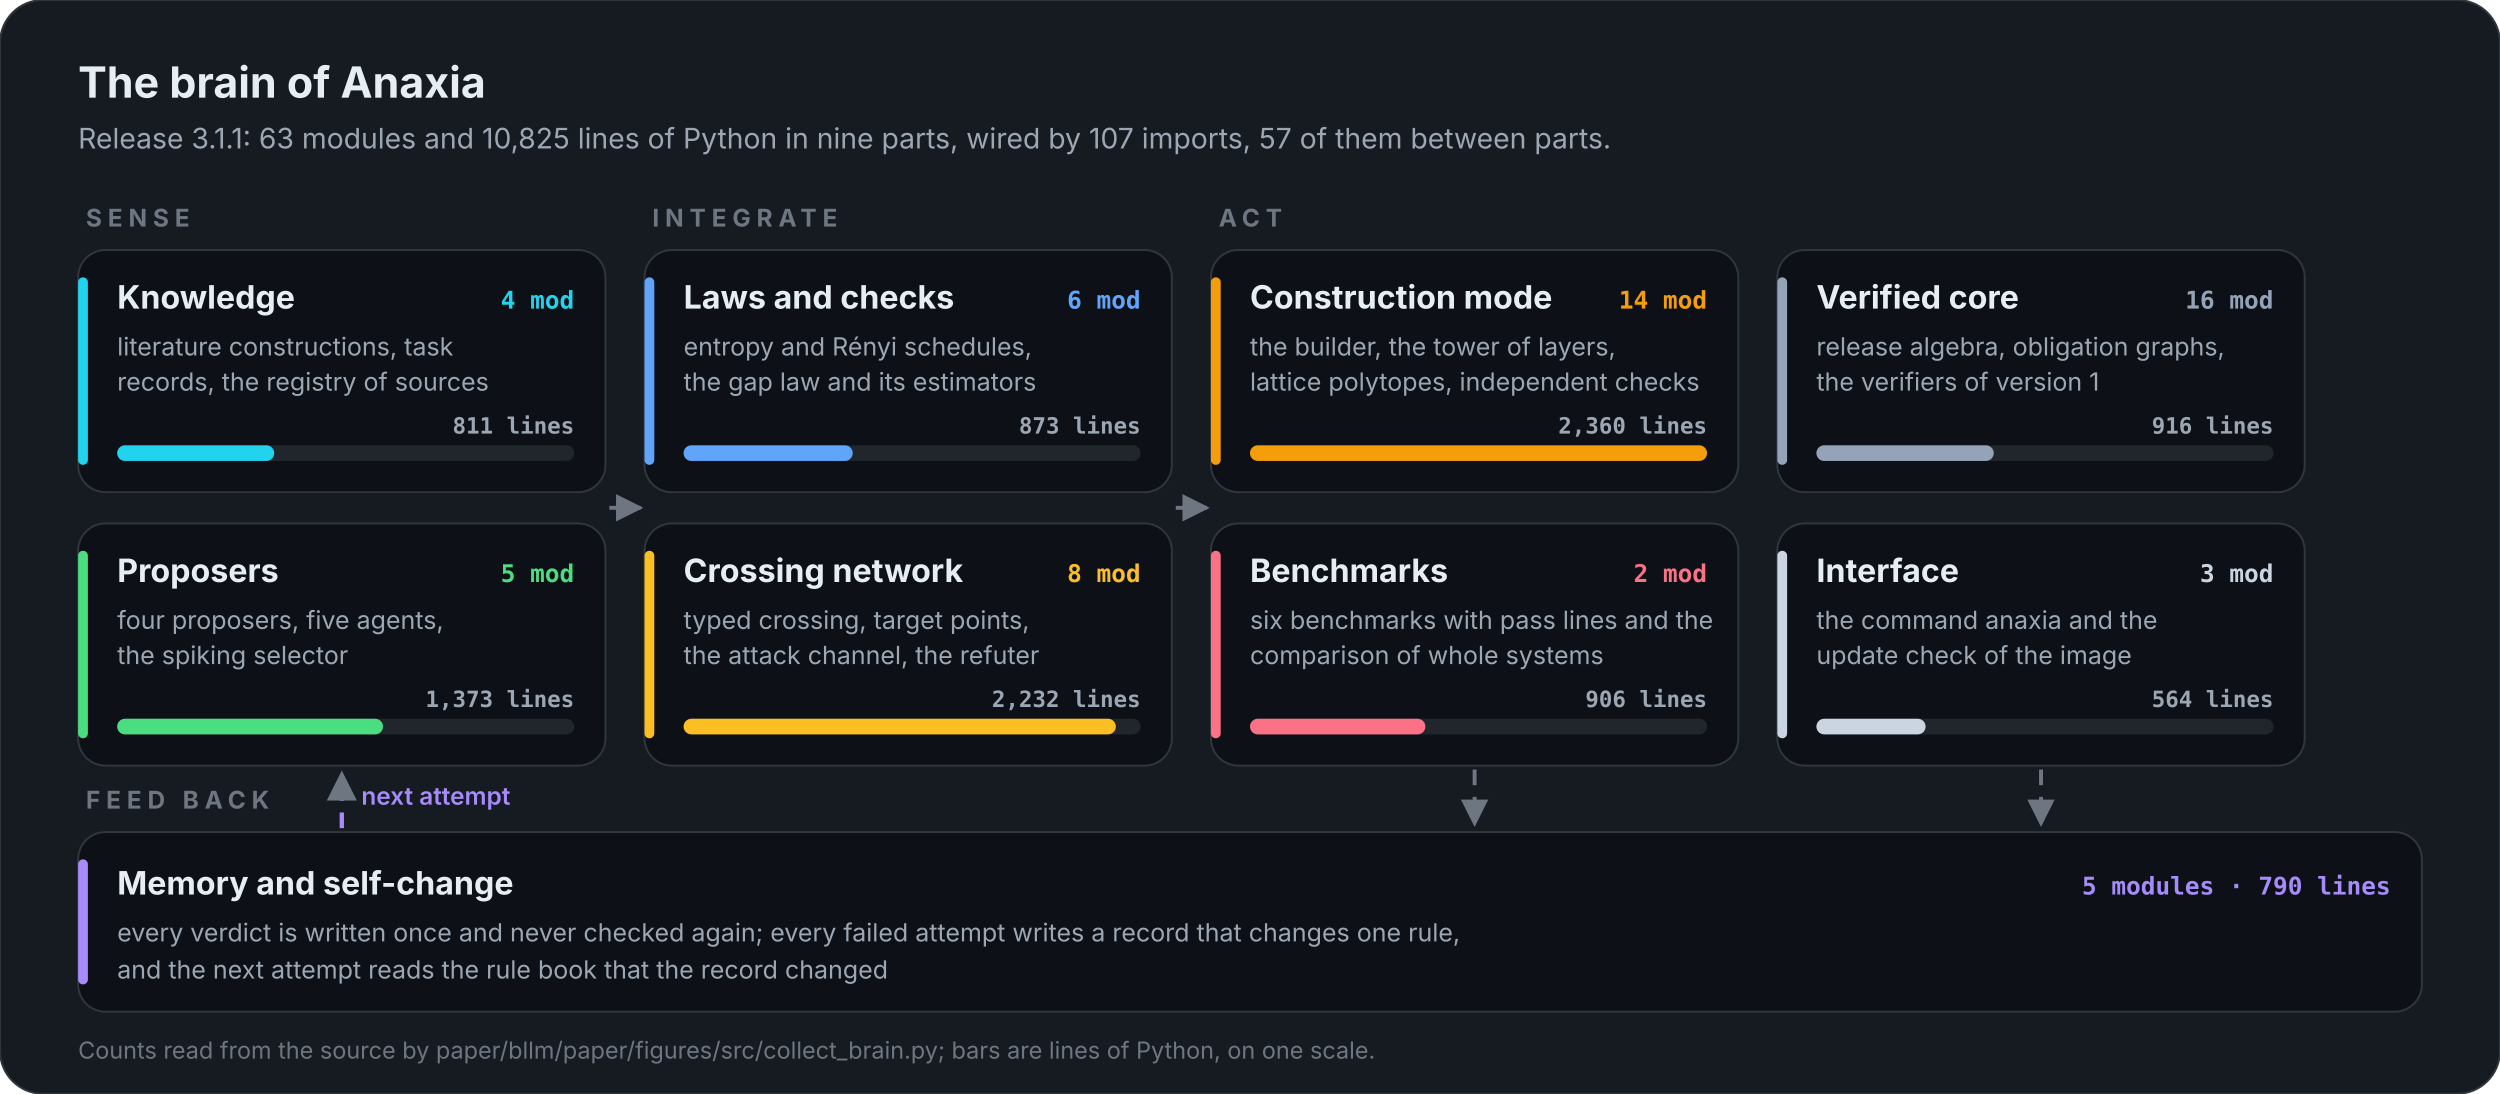
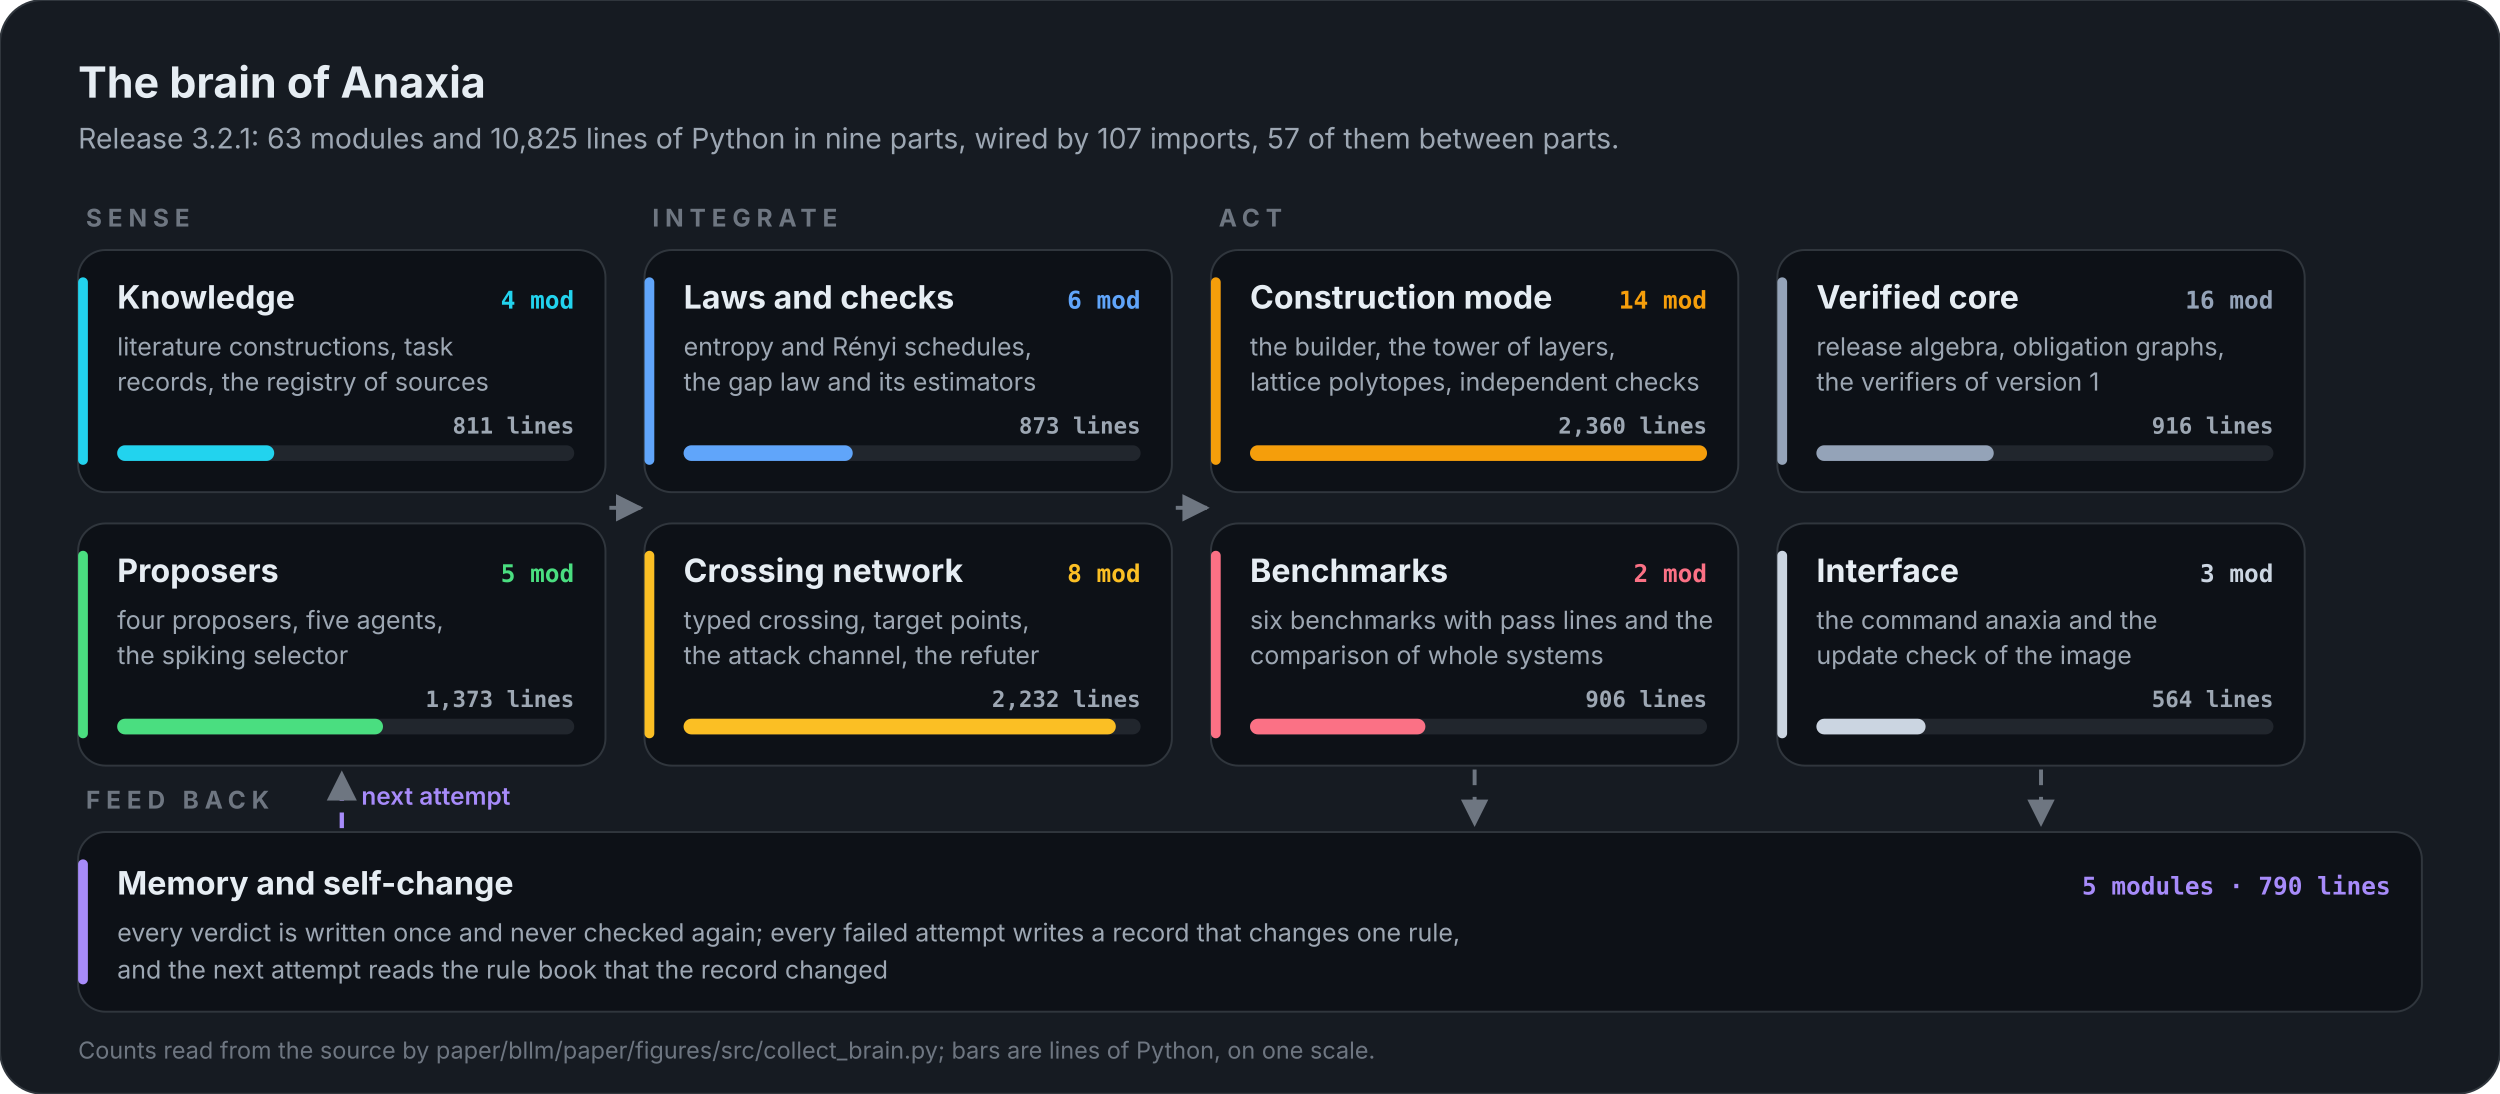
<svg xmlns="http://www.w3.org/2000/svg" viewBox="0 0 1280 560" width="1280" height="560" role="img" aria-label="The brain of Anaxia: 63 modules in nine parts">
  <style>@keyframes flow{to{stroke-dashoffset:-28}}@keyframes pulse{0%,100%{transform:scale(1)}50%{transform:scale(1.12)}}@keyframes rise{from{transform:scaleX(0)}to{transform:scaleX(1)}}[marker-end]{stroke-dasharray:8 6;animation:flow 1.4s linear infinite}.pulse{transform-box:fill-box;transform-origin:center;animation:pulse 2.4s ease-in-out infinite}.rise{transform-box:fill-box;transform-origin:left;animation:rise 1.8s cubic-bezier(.2,.8,.2,1) both}@keyframes draw{from{stroke-dashoffset:1}to{stroke-dashoffset:0}}.draw{stroke-dasharray:1;stroke-dashoffset:1;animation:draw 1.1s cubic-bezier(.4,0,.2,1) forwards}@keyframes orbit{to{transform:rotate(360deg)}}.orbit{transform-box:fill-box;transform-origin:center;animation:orbit 12s linear infinite}@keyframes grow{from{transform:scaleY(0)}to{transform:scaleY(1)}}.grow{transform-box:fill-box;transform-origin:bottom;animation:grow 1.6s cubic-bezier(.2,.8,.2,1) both}@keyframes fade{from{opacity:0;transform:translateY(10px)}to{opacity:1;transform:none}}.fade{animation:fade .9s cubic-bezier(.2,.8,.2,1) both}@keyframes ping{0%{opacity:.7;transform:scale(1)}100%{opacity:0;transform:scale(2.6)}}.ping{transform-box:fill-box;transform-origin:center;animation:ping 2.2s cubic-bezier(0,0,.2,1) infinite}@keyframes sweep{0%,55%{transform:translateX(-100%)}100%{transform:translateX(100%)}}.sweep{transform-box:fill-box;animation:sweep 7s ease-in-out infinite}@keyframes march{to{stroke-dashoffset:-24}}.march{stroke-dasharray:3 9;animation:march 2s linear infinite}</style>
  <style>@media (prefers-reduced-motion:reduce){*{animation:none!important}.draw{stroke-dashoffset:0!important}.ping,.sweep{display:none}}</style>
  <defs>
    <marker id="ar" viewBox="0 0 10 10" refX="9" refY="5" markerWidth="7" markerHeight="7" orient="auto-start-reverse">
      <path d="M0,0 L10,5 L0,10 z" fill="#6e7681" />
    </marker>
  </defs>
  <rect width="1280" height="560" rx="22" fill="#161b22" stroke="#30363d" />
  <text x="40.0" y="50.0" font-family="Inter, 'Segoe UI', Roboto, Helvetica, Arial, sans-serif" font-size="22" font-weight="700" fill="#e6edf3" text-anchor="start">The brain of Anaxia</text>
-   <text x="40.0" y="76.0" font-family="Inter, 'Segoe UI', Roboto, Helvetica, Arial, sans-serif" font-size="14.5" font-weight="400" fill="#9da7b3" text-anchor="start">Release 3.1.1: 63 modules and 10,825 lines of Python in nine parts, wired by 107 imports, 57 of them between parts.</text>
+   <text x="40.0" y="76.0" font-family="Inter, 'Segoe UI', Roboto, Helvetica, Arial, sans-serif" font-size="14.5" font-weight="400" fill="#9da7b3" text-anchor="start">Release 3.2.1: 63 modules and 10,825 lines of Python in nine parts, wired by 107 imports, 57 of them between parts.</text>
  <text x="44.0" y="116.0" font-family="Inter, 'Segoe UI', Roboto, Helvetica, Arial, sans-serif" font-size="12.5" font-weight="700" fill="#6e7681" text-anchor="start" letter-spacing="3">SENSE</text>
  <rect x="40" y="128" width="270" height="124" rx="14" fill="#0d1117" stroke="#30363d" />
  <rect x="40" y="142" width="5" height="96" rx="2.5" fill="#22d3ee" />
  <text x="60.0" y="158.0" font-family="Inter, 'Segoe UI', Roboto, Helvetica, Arial, sans-serif" font-size="16.5" font-weight="700" fill="#e6edf3" text-anchor="start">Knowledge</text>
  <text x="294.0" y="158.0" font-family="'JetBrains Mono', 'SFMono-Regular', Menlo, Consolas, monospace" font-size="12.5" font-weight="700" fill="#22d3ee" text-anchor="end">4 mod</text>
  <text x="60.0" y="182.0" font-family="Inter, 'Segoe UI', Roboto, Helvetica, Arial, sans-serif" font-size="12.8" font-weight="400" fill="#9da7b3" text-anchor="start">literature constructions, task</text>
  <text x="60.0" y="200.0" font-family="Inter, 'Segoe UI', Roboto, Helvetica, Arial, sans-serif" font-size="12.8" font-weight="400" fill="#9da7b3" text-anchor="start">records, the registry of sources</text>
  <rect x="60" y="228" width="234" height="8" rx="4" fill="#21262d" />
  <rect class="rise" x="60" y="228" width="80.4" height="8" rx="4" fill="#22d3ee" />
  <text x="294.0" y="222.0" font-family="'JetBrains Mono', 'SFMono-Regular', Menlo, Consolas, monospace" font-size="11.5" font-weight="600" fill="#9da7b3" text-anchor="end">811 lines</text>
  <rect x="40" y="268" width="270" height="124" rx="14" fill="#0d1117" stroke="#30363d" />
  <rect x="40" y="282" width="5" height="96" rx="2.5" fill="#4ade80" />
  <text x="60.0" y="298.0" font-family="Inter, 'Segoe UI', Roboto, Helvetica, Arial, sans-serif" font-size="16.5" font-weight="700" fill="#e6edf3" text-anchor="start">Proposers</text>
  <text x="294.0" y="298.0" font-family="'JetBrains Mono', 'SFMono-Regular', Menlo, Consolas, monospace" font-size="12.5" font-weight="700" fill="#4ade80" text-anchor="end">5 mod</text>
  <text x="60.0" y="322.0" font-family="Inter, 'Segoe UI', Roboto, Helvetica, Arial, sans-serif" font-size="12.8" font-weight="400" fill="#9da7b3" text-anchor="start">four proposers, five agents,</text>
  <text x="60.0" y="340.0" font-family="Inter, 'Segoe UI', Roboto, Helvetica, Arial, sans-serif" font-size="12.8" font-weight="400" fill="#9da7b3" text-anchor="start">the spiking selector</text>
  <rect x="60" y="368" width="234" height="8" rx="4" fill="#21262d" />
  <rect class="rise" x="60" y="368" width="136.1" height="8" rx="4" fill="#4ade80" />
  <text x="294.0" y="362.0" font-family="'JetBrains Mono', 'SFMono-Regular', Menlo, Consolas, monospace" font-size="11.5" font-weight="600" fill="#9da7b3" text-anchor="end">1,373 lines</text>
  <text x="334.0" y="116.0" font-family="Inter, 'Segoe UI', Roboto, Helvetica, Arial, sans-serif" font-size="12.5" font-weight="700" fill="#6e7681" text-anchor="start" letter-spacing="3">INTEGRATE</text>
  <rect x="330" y="128" width="270" height="124" rx="14" fill="#0d1117" stroke="#30363d" />
  <rect x="330" y="142" width="5" height="96" rx="2.5" fill="#60a5fa" />
  <text x="350.0" y="158.0" font-family="Inter, 'Segoe UI', Roboto, Helvetica, Arial, sans-serif" font-size="16.5" font-weight="700" fill="#e6edf3" text-anchor="start">Laws and checks</text>
  <text x="584.0" y="158.0" font-family="'JetBrains Mono', 'SFMono-Regular', Menlo, Consolas, monospace" font-size="12.5" font-weight="700" fill="#60a5fa" text-anchor="end">6 mod</text>
  <text x="350.0" y="182.0" font-family="Inter, 'Segoe UI', Roboto, Helvetica, Arial, sans-serif" font-size="12.8" font-weight="400" fill="#9da7b3" text-anchor="start">entropy and Rényi schedules,</text>
  <text x="350.0" y="200.0" font-family="Inter, 'Segoe UI', Roboto, Helvetica, Arial, sans-serif" font-size="12.8" font-weight="400" fill="#9da7b3" text-anchor="start">the gap law and its estimators</text>
  <rect x="350" y="228" width="234" height="8" rx="4" fill="#21262d" />
  <rect class="rise" x="350" y="228" width="86.6" height="8" rx="4" fill="#60a5fa" />
  <text x="584.0" y="222.0" font-family="'JetBrains Mono', 'SFMono-Regular', Menlo, Consolas, monospace" font-size="11.5" font-weight="600" fill="#9da7b3" text-anchor="end">873 lines</text>
  <rect x="330" y="268" width="270" height="124" rx="14" fill="#0d1117" stroke="#30363d" />
  <rect x="330" y="282" width="5" height="96" rx="2.5" fill="#fbbf24" />
  <text x="350.0" y="298.0" font-family="Inter, 'Segoe UI', Roboto, Helvetica, Arial, sans-serif" font-size="16.5" font-weight="700" fill="#e6edf3" text-anchor="start">Crossing network</text>
  <text x="584.0" y="298.0" font-family="'JetBrains Mono', 'SFMono-Regular', Menlo, Consolas, monospace" font-size="12.5" font-weight="700" fill="#fbbf24" text-anchor="end">8 mod</text>
  <text x="350.0" y="322.0" font-family="Inter, 'Segoe UI', Roboto, Helvetica, Arial, sans-serif" font-size="12.8" font-weight="400" fill="#9da7b3" text-anchor="start">typed crossing, target points,</text>
  <text x="350.0" y="340.0" font-family="Inter, 'Segoe UI', Roboto, Helvetica, Arial, sans-serif" font-size="12.8" font-weight="400" fill="#9da7b3" text-anchor="start">the attack channel, the refuter</text>
  <rect x="350" y="368" width="234" height="8" rx="4" fill="#21262d" />
  <rect class="rise" x="350" y="368" width="221.3" height="8" rx="4" fill="#fbbf24" />
  <text x="584.0" y="362.0" font-family="'JetBrains Mono', 'SFMono-Regular', Menlo, Consolas, monospace" font-size="11.5" font-weight="600" fill="#9da7b3" text-anchor="end">2,232 lines</text>
  <text x="624.0" y="116.0" font-family="Inter, 'Segoe UI', Roboto, Helvetica, Arial, sans-serif" font-size="12.5" font-weight="700" fill="#6e7681" text-anchor="start" letter-spacing="3">ACT</text>
  <rect x="620" y="128" width="270" height="124" rx="14" fill="#0d1117" stroke="#30363d" />
  <rect x="620" y="142" width="5" height="96" rx="2.5" fill="#f59e0b" />
  <text x="640.0" y="158.0" font-family="Inter, 'Segoe UI', Roboto, Helvetica, Arial, sans-serif" font-size="16.5" font-weight="700" fill="#e6edf3" text-anchor="start">Construction mode</text>
  <text x="874.0" y="158.0" font-family="'JetBrains Mono', 'SFMono-Regular', Menlo, Consolas, monospace" font-size="12.5" font-weight="700" fill="#f59e0b" text-anchor="end">14 mod</text>
  <text x="640.0" y="182.0" font-family="Inter, 'Segoe UI', Roboto, Helvetica, Arial, sans-serif" font-size="12.8" font-weight="400" fill="#9da7b3" text-anchor="start">the builder, the tower of layers,</text>
  <text x="640.0" y="200.0" font-family="Inter, 'Segoe UI', Roboto, Helvetica, Arial, sans-serif" font-size="12.8" font-weight="400" fill="#9da7b3" text-anchor="start">lattice polytopes, independent checks</text>
  <rect x="640" y="228" width="234" height="8" rx="4" fill="#21262d" />
  <rect class="rise" x="640" y="228" width="234.0" height="8" rx="4" fill="#f59e0b" />
  <text x="874.0" y="222.0" font-family="'JetBrains Mono', 'SFMono-Regular', Menlo, Consolas, monospace" font-size="11.5" font-weight="600" fill="#9da7b3" text-anchor="end">2,360 lines</text>
  <rect x="620" y="268" width="270" height="124" rx="14" fill="#0d1117" stroke="#30363d" />
  <rect x="620" y="282" width="5" height="96" rx="2.5" fill="#fb7185" />
  <text x="640.0" y="298.0" font-family="Inter, 'Segoe UI', Roboto, Helvetica, Arial, sans-serif" font-size="16.5" font-weight="700" fill="#e6edf3" text-anchor="start">Benchmarks</text>
  <text x="874.0" y="298.0" font-family="'JetBrains Mono', 'SFMono-Regular', Menlo, Consolas, monospace" font-size="12.5" font-weight="700" fill="#fb7185" text-anchor="end">2 mod</text>
  <text x="640.0" y="322.0" font-family="Inter, 'Segoe UI', Roboto, Helvetica, Arial, sans-serif" font-size="12.8" font-weight="400" fill="#9da7b3" text-anchor="start">six benchmarks with pass lines and the</text>
  <text x="640.0" y="340.0" font-family="Inter, 'Segoe UI', Roboto, Helvetica, Arial, sans-serif" font-size="12.8" font-weight="400" fill="#9da7b3" text-anchor="start">comparison of whole systems</text>
  <rect x="640" y="368" width="234" height="8" rx="4" fill="#21262d" />
  <rect class="rise" x="640" y="368" width="89.8" height="8" rx="4" fill="#fb7185" />
  <text x="874.0" y="362.0" font-family="'JetBrains Mono', 'SFMono-Regular', Menlo, Consolas, monospace" font-size="11.5" font-weight="600" fill="#9da7b3" text-anchor="end">906 lines</text>
  <rect x="910" y="128" width="270" height="124" rx="14" fill="#0d1117" stroke="#30363d" />
  <rect x="910" y="142" width="5" height="96" rx="2.5" fill="#94a3b8" />
  <text x="930.0" y="158.0" font-family="Inter, 'Segoe UI', Roboto, Helvetica, Arial, sans-serif" font-size="16.5" font-weight="700" fill="#e6edf3" text-anchor="start">Verified core</text>
  <text x="1164.0" y="158.0" font-family="'JetBrains Mono', 'SFMono-Regular', Menlo, Consolas, monospace" font-size="12.5" font-weight="700" fill="#94a3b8" text-anchor="end">16 mod</text>
  <text x="930.0" y="182.0" font-family="Inter, 'Segoe UI', Roboto, Helvetica, Arial, sans-serif" font-size="12.8" font-weight="400" fill="#9da7b3" text-anchor="start">release algebra, obligation graphs,</text>
  <text x="930.0" y="200.0" font-family="Inter, 'Segoe UI', Roboto, Helvetica, Arial, sans-serif" font-size="12.8" font-weight="400" fill="#9da7b3" text-anchor="start">the verifiers of version 1</text>
  <rect x="930" y="228" width="234" height="8" rx="4" fill="#21262d" />
  <rect class="rise" x="930" y="228" width="90.8" height="8" rx="4" fill="#94a3b8" />
  <text x="1164.0" y="222.0" font-family="'JetBrains Mono', 'SFMono-Regular', Menlo, Consolas, monospace" font-size="11.5" font-weight="600" fill="#9da7b3" text-anchor="end">916 lines</text>
  <rect x="910" y="268" width="270" height="124" rx="14" fill="#0d1117" stroke="#30363d" />
  <rect x="910" y="282" width="5" height="96" rx="2.5" fill="#cbd5e1" />
  <text x="930.0" y="298.0" font-family="Inter, 'Segoe UI', Roboto, Helvetica, Arial, sans-serif" font-size="16.5" font-weight="700" fill="#e6edf3" text-anchor="start">Interface</text>
  <text x="1164.0" y="298.0" font-family="'JetBrains Mono', 'SFMono-Regular', Menlo, Consolas, monospace" font-size="12.5" font-weight="700" fill="#cbd5e1" text-anchor="end">3 mod</text>
  <text x="930.0" y="322.0" font-family="Inter, 'Segoe UI', Roboto, Helvetica, Arial, sans-serif" font-size="12.8" font-weight="400" fill="#9da7b3" text-anchor="start">the command anaxia and the</text>
  <text x="930.0" y="340.0" font-family="Inter, 'Segoe UI', Roboto, Helvetica, Arial, sans-serif" font-size="12.8" font-weight="400" fill="#9da7b3" text-anchor="start">update check of the image</text>
  <rect x="930" y="368" width="234" height="8" rx="4" fill="#21262d" />
  <rect class="rise" x="930" y="368" width="55.9" height="8" rx="4" fill="#cbd5e1" />
  <text x="1164.0" y="362.0" font-family="'JetBrains Mono', 'SFMono-Regular', Menlo, Consolas, monospace" font-size="11.5" font-weight="600" fill="#9da7b3" text-anchor="end">564 lines</text>
  <line x1="312" y1="260" x2="328" y2="260" stroke="#6e7681" stroke-width="2" marker-end="url(#ar)" />
  <line x1="602" y1="260" x2="618" y2="260" stroke="#6e7681" stroke-width="2" marker-end="url(#ar)" />
  <text x="44.0" y="414.0" font-family="Inter, 'Segoe UI', Roboto, Helvetica, Arial, sans-serif" font-size="12.5" font-weight="700" fill="#6e7681" text-anchor="start" letter-spacing="3">FEED BACK</text>
  <rect x="40" y="426" width="1200" height="92" rx="14" fill="#0d1117" stroke="#30363d" />
  <rect x="40" y="440" width="5" height="64" rx="2.5" fill="#a78bfa" />
  <text x="60.0" y="458.0" font-family="Inter, 'Segoe UI', Roboto, Helvetica, Arial, sans-serif" font-size="16.5" font-weight="700" fill="#e6edf3" text-anchor="start">Memory and self-change</text>
  <text x="60.0" y="482.0" font-family="Inter, 'Segoe UI', Roboto, Helvetica, Arial, sans-serif" font-size="12.8" font-weight="400" fill="#9da7b3" text-anchor="start">every verdict is written once and never checked again; every failed attempt writes a record that changes one rule,</text>
  <text x="60.0" y="501.0" font-family="Inter, 'Segoe UI', Roboto, Helvetica, Arial, sans-serif" font-size="12.8" font-weight="400" fill="#9da7b3" text-anchor="start">and the next attempt reads the rule book that the record changed</text>
  <text x="1224.0" y="458.0" font-family="'JetBrains Mono', 'SFMono-Regular', Menlo, Consolas, monospace" font-size="12.5" font-weight="700" fill="#a78bfa" text-anchor="end">5 modules · 790 lines</text>
  <line x1="755.0" y1="394" x2="755.0" y2="422" stroke="#6e7681" stroke-width="2" marker-end="url(#ar)" />
  <line x1="1045.0" y1="394" x2="1045.0" y2="422" stroke="#6e7681" stroke-width="2" marker-end="url(#ar)" />
  <path d="M175.0,424 L175.0,396" fill="none" stroke="#a78bfa" stroke-width="2.2" stroke-dasharray="6 5" marker-end="url(#ar)" />
  <text x="185.0" y="412.0" font-family="Inter, 'Segoe UI', Roboto, Helvetica, Arial, sans-serif" font-size="12.5" font-weight="600" fill="#a78bfa" text-anchor="start">next attempt</text>
  <text x="40.0" y="542.0" font-family="Inter, 'Segoe UI', Roboto, Helvetica, Arial, sans-serif" font-size="12" font-weight="400" fill="#6e7681" text-anchor="start">Counts read from the source by paper/bllm/paper/figures/src/collect_brain.py; bars are lines of Python, on one scale.</text>
</svg>
